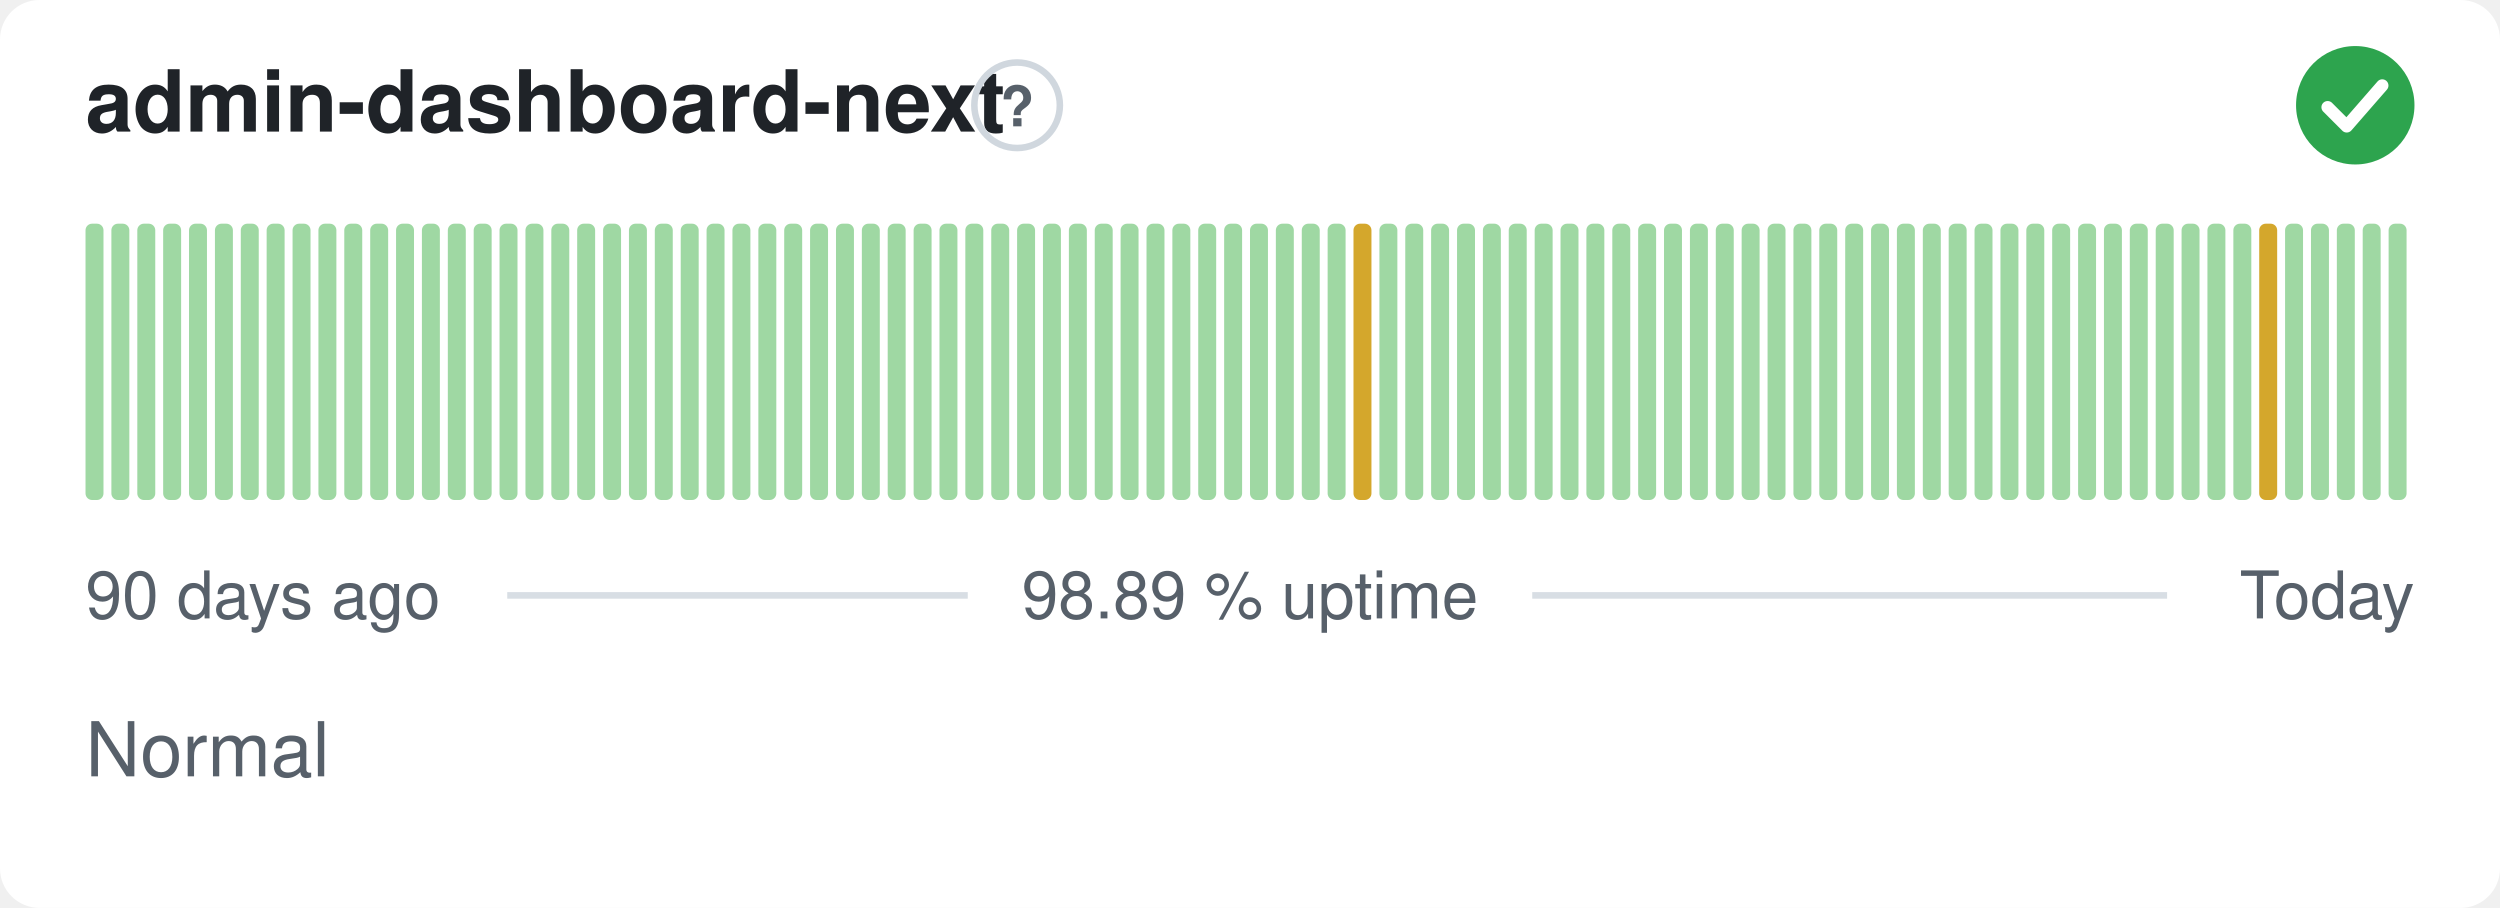
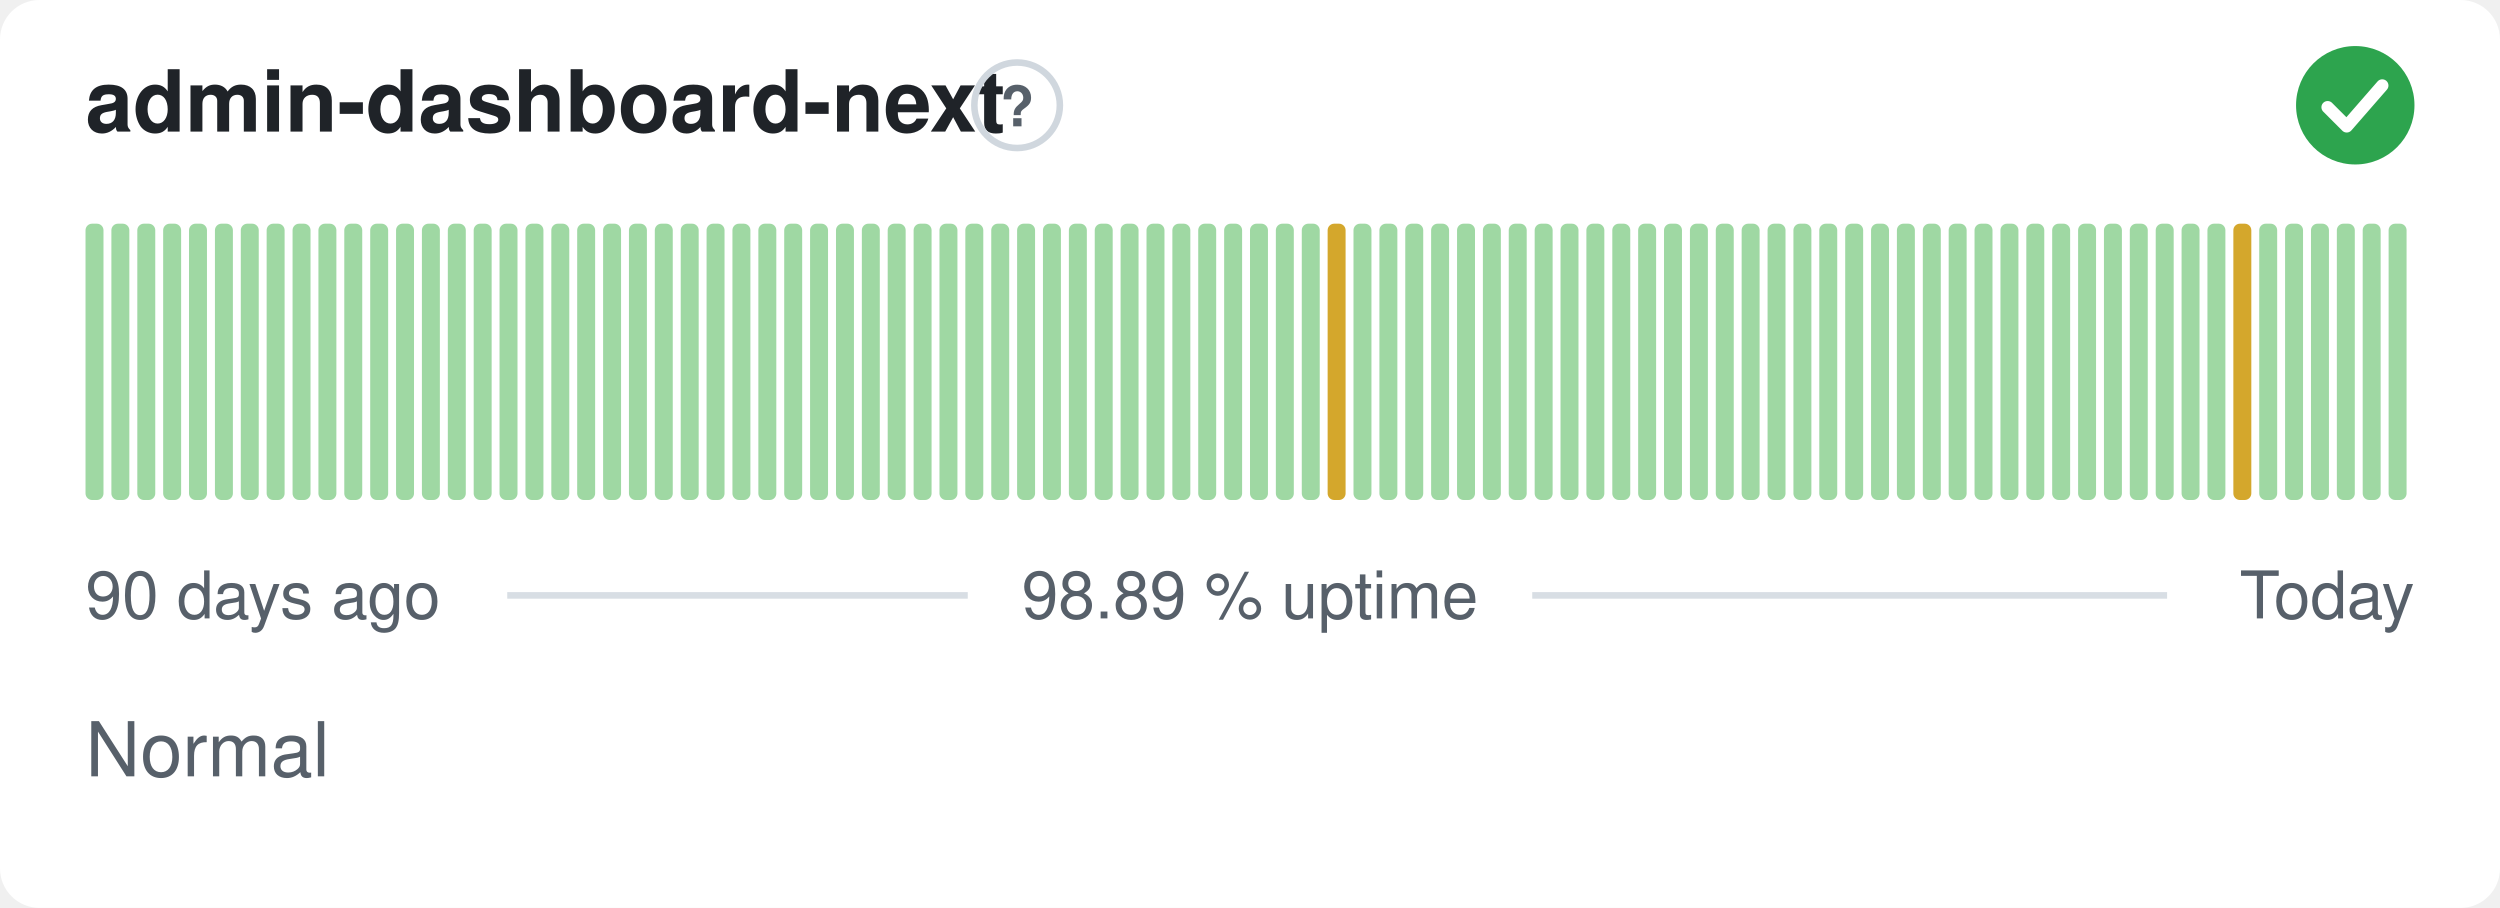
<svg xmlns="http://www.w3.org/2000/svg" width="380" height="138" viewBox="0 0 380 138" role="img" aria-label="admin-dashboard-next: Normal, 98.89 % uptime over the last 90 days" font-family="-apple-system,BlinkMacSystemFont,'Segoe UI',Helvetica,Arial,sans-serif">
  <style>
    @media (prefers-color-scheme: dark) {
      .bg { fill: #0d1117 }
      .title { fill: #e6edf3 }
      .muted { fill: #8b949e }
      .hint { stroke: #30363d }
      .rule { stroke: #30363d }
      .nodata { fill: #21262d }
    }
  </style>
  <rect class="bg" width="380" height="138" rx="6" fill="#ffffff" />
  <text class="title" x="13" y="20" font-size="13" font-weight="600" fill="#1f2328">admin-dashboard-next</text>
  <circle class="hint" cx="154.6" cy="16" r="6.5" fill="none" stroke="#d0d7de" stroke-width="1" />
  <text class="muted" x="154.6" y="19.2" text-anchor="middle" font-size="8.5" font-weight="700" fill="#57606a">?</text>
  <circle cx="358" cy="16" r="9" fill="#2da44e" />
  <path d="M353.80 16.30l2.90 2.90 5.40 -6.20" fill="none" stroke="#fff" stroke-width="1.89" stroke-linecap="round" stroke-linejoin="round" />
  <rect x="13.00" y="34.00" width="2.73" height="42.00" rx="1" fill="#9fd8a3" />
  <rect x="16.93" y="34.00" width="2.73" height="42.00" rx="1" fill="#9fd8a3" />
  <rect x="20.87" y="34.00" width="2.73" height="42.00" rx="1" fill="#9fd8a3" />
  <rect x="24.80" y="34.00" width="2.73" height="42.00" rx="1" fill="#9fd8a3" />
  <rect x="28.73" y="34.00" width="2.73" height="42.00" rx="1" fill="#9fd8a3" />
  <rect x="32.67" y="34.00" width="2.73" height="42.00" rx="1" fill="#9fd8a3" />
  <rect x="36.60" y="34.00" width="2.73" height="42.00" rx="1" fill="#9fd8a3" />
  <rect x="40.53" y="34.00" width="2.73" height="42.00" rx="1" fill="#9fd8a3" />
  <rect x="44.47" y="34.00" width="2.73" height="42.00" rx="1" fill="#9fd8a3" />
  <rect x="48.40" y="34.00" width="2.73" height="42.00" rx="1" fill="#9fd8a3" />
  <rect x="52.33" y="34.00" width="2.73" height="42.00" rx="1" fill="#9fd8a3" />
  <rect x="56.27" y="34.00" width="2.73" height="42.00" rx="1" fill="#9fd8a3" />
  <rect x="60.20" y="34.00" width="2.73" height="42.00" rx="1" fill="#9fd8a3" />
  <rect x="64.13" y="34.00" width="2.73" height="42.00" rx="1" fill="#9fd8a3" />
  <rect x="68.07" y="34.00" width="2.73" height="42.00" rx="1" fill="#9fd8a3" />
  <rect x="72.00" y="34.00" width="2.73" height="42.00" rx="1" fill="#9fd8a3" />
  <rect x="75.93" y="34.00" width="2.73" height="42.00" rx="1" fill="#9fd8a3" />
  <rect x="79.87" y="34.00" width="2.73" height="42.00" rx="1" fill="#9fd8a3" />
  <rect x="83.80" y="34.00" width="2.73" height="42.00" rx="1" fill="#9fd8a3" />
  <rect x="87.73" y="34.00" width="2.73" height="42.00" rx="1" fill="#9fd8a3" />
  <rect x="91.67" y="34.00" width="2.73" height="42.00" rx="1" fill="#9fd8a3" />
  <rect x="95.60" y="34.00" width="2.73" height="42.00" rx="1" fill="#9fd8a3" />
  <rect x="99.53" y="34.00" width="2.73" height="42.00" rx="1" fill="#9fd8a3" />
  <rect x="103.47" y="34.00" width="2.73" height="42.00" rx="1" fill="#9fd8a3" />
  <rect x="107.40" y="34.00" width="2.73" height="42.00" rx="1" fill="#9fd8a3" />
  <rect x="111.33" y="34.00" width="2.73" height="42.00" rx="1" fill="#9fd8a3" />
  <rect x="115.27" y="34.00" width="2.73" height="42.00" rx="1" fill="#9fd8a3" />
  <rect x="119.20" y="34.00" width="2.73" height="42.00" rx="1" fill="#9fd8a3" />
  <rect x="123.13" y="34.00" width="2.73" height="42.00" rx="1" fill="#9fd8a3" />
  <rect x="127.07" y="34.00" width="2.73" height="42.00" rx="1" fill="#9fd8a3" />
  <rect x="131.00" y="34.00" width="2.73" height="42.00" rx="1" fill="#9fd8a3" />
  <rect x="134.93" y="34.00" width="2.73" height="42.00" rx="1" fill="#9fd8a3" />
  <rect x="138.87" y="34.00" width="2.73" height="42.00" rx="1" fill="#9fd8a3" />
  <rect x="142.80" y="34.00" width="2.73" height="42.00" rx="1" fill="#9fd8a3" />
  <rect x="146.73" y="34.00" width="2.73" height="42.00" rx="1" fill="#9fd8a3" />
  <rect x="150.67" y="34.00" width="2.73" height="42.00" rx="1" fill="#9fd8a3" />
  <rect x="154.60" y="34.00" width="2.73" height="42.00" rx="1" fill="#9fd8a3" />
  <rect x="158.53" y="34.00" width="2.73" height="42.00" rx="1" fill="#9fd8a3" />
  <rect x="162.47" y="34.00" width="2.73" height="42.00" rx="1" fill="#9fd8a3" />
  <rect x="166.40" y="34.00" width="2.73" height="42.00" rx="1" fill="#9fd8a3" />
  <rect x="170.33" y="34.00" width="2.73" height="42.00" rx="1" fill="#9fd8a3" />
  <rect x="174.27" y="34.00" width="2.73" height="42.00" rx="1" fill="#9fd8a3" />
  <rect x="178.20" y="34.00" width="2.73" height="42.00" rx="1" fill="#9fd8a3" />
  <rect x="182.13" y="34.00" width="2.73" height="42.00" rx="1" fill="#9fd8a3" />
  <rect x="186.07" y="34.00" width="2.73" height="42.00" rx="1" fill="#9fd8a3" />
  <rect x="190.00" y="34.00" width="2.73" height="42.00" rx="1" fill="#9fd8a3" />
  <rect x="193.93" y="34.00" width="2.73" height="42.00" rx="1" fill="#9fd8a3" />
  <rect x="197.87" y="34.00" width="2.73" height="42.00" rx="1" fill="#9fd8a3" />
-   <rect x="201.80" y="34.00" width="2.73" height="42.00" rx="1" fill="#9fd8a3" />
-   <rect x="205.73" y="34.00" width="2.73" height="42.00" rx="1" fill="#d4a72c" />
+   <rect x="201.80" y="34.00" width="2.73" height="42.00" rx="1" fill="#d4a72c" />
+   <rect x="205.73" y="34.00" width="2.73" height="42.00" rx="1" fill="#9fd8a3" />
  <rect x="209.67" y="34.00" width="2.73" height="42.00" rx="1" fill="#9fd8a3" />
  <rect x="213.60" y="34.00" width="2.73" height="42.00" rx="1" fill="#9fd8a3" />
  <rect x="217.53" y="34.00" width="2.73" height="42.00" rx="1" fill="#9fd8a3" />
  <rect x="221.47" y="34.00" width="2.73" height="42.00" rx="1" fill="#9fd8a3" />
  <rect x="225.40" y="34.00" width="2.73" height="42.00" rx="1" fill="#9fd8a3" />
  <rect x="229.33" y="34.00" width="2.73" height="42.00" rx="1" fill="#9fd8a3" />
  <rect x="233.27" y="34.00" width="2.73" height="42.00" rx="1" fill="#9fd8a3" />
  <rect x="237.20" y="34.00" width="2.73" height="42.00" rx="1" fill="#9fd8a3" />
  <rect x="241.13" y="34.00" width="2.73" height="42.00" rx="1" fill="#9fd8a3" />
  <rect x="245.07" y="34.00" width="2.73" height="42.00" rx="1" fill="#9fd8a3" />
  <rect x="249.00" y="34.00" width="2.73" height="42.00" rx="1" fill="#9fd8a3" />
  <rect x="252.93" y="34.00" width="2.73" height="42.00" rx="1" fill="#9fd8a3" />
  <rect x="256.87" y="34.00" width="2.73" height="42.00" rx="1" fill="#9fd8a3" />
  <rect x="260.80" y="34.00" width="2.73" height="42.00" rx="1" fill="#9fd8a3" />
  <rect x="264.73" y="34.00" width="2.73" height="42.00" rx="1" fill="#9fd8a3" />
  <rect x="268.67" y="34.00" width="2.73" height="42.00" rx="1" fill="#9fd8a3" />
  <rect x="272.60" y="34.00" width="2.73" height="42.00" rx="1" fill="#9fd8a3" />
  <rect x="276.53" y="34.00" width="2.73" height="42.00" rx="1" fill="#9fd8a3" />
  <rect x="280.47" y="34.00" width="2.73" height="42.00" rx="1" fill="#9fd8a3" />
  <rect x="284.40" y="34.00" width="2.73" height="42.00" rx="1" fill="#9fd8a3" />
  <rect x="288.33" y="34.00" width="2.73" height="42.00" rx="1" fill="#9fd8a3" />
  <rect x="292.27" y="34.00" width="2.73" height="42.00" rx="1" fill="#9fd8a3" />
  <rect x="296.20" y="34.00" width="2.73" height="42.00" rx="1" fill="#9fd8a3" />
  <rect x="300.13" y="34.00" width="2.73" height="42.00" rx="1" fill="#9fd8a3" />
  <rect x="304.07" y="34.00" width="2.73" height="42.00" rx="1" fill="#9fd8a3" />
  <rect x="308.00" y="34.00" width="2.73" height="42.00" rx="1" fill="#9fd8a3" />
  <rect x="311.93" y="34.00" width="2.73" height="42.00" rx="1" fill="#9fd8a3" />
  <rect x="315.87" y="34.00" width="2.73" height="42.00" rx="1" fill="#9fd8a3" />
  <rect x="319.80" y="34.00" width="2.73" height="42.00" rx="1" fill="#9fd8a3" />
  <rect x="323.73" y="34.00" width="2.73" height="42.00" rx="1" fill="#9fd8a3" />
  <rect x="327.67" y="34.00" width="2.73" height="42.00" rx="1" fill="#9fd8a3" />
  <rect x="331.60" y="34.00" width="2.73" height="42.00" rx="1" fill="#9fd8a3" />
  <rect x="335.53" y="34.00" width="2.73" height="42.00" rx="1" fill="#9fd8a3" />
-   <rect x="339.47" y="34.00" width="2.73" height="42.00" rx="1" fill="#9fd8a3" />
-   <rect x="343.40" y="34.00" width="2.73" height="42.00" rx="1" fill="#d4a72c" />
+   <rect x="339.47" y="34.00" width="2.73" height="42.00" rx="1" fill="#d4a72c" />
+   <rect x="343.40" y="34.00" width="2.73" height="42.00" rx="1" fill="#9fd8a3" />
  <rect x="347.33" y="34.00" width="2.73" height="42.00" rx="1" fill="#9fd8a3" />
  <rect x="351.27" y="34.00" width="2.73" height="42.00" rx="1" fill="#9fd8a3" />
  <rect x="355.20" y="34.00" width="2.73" height="42.00" rx="1" fill="#9fd8a3" />
  <rect x="359.13" y="34.00" width="2.73" height="42.00" rx="1" fill="#9fd8a3" />
  <rect x="363.07" y="34.00" width="2.73" height="42.00" rx="1" fill="#9fd8a3" />
  <text class="muted" x="13" y="94" font-size="10" fill="#57606a">90 days ago</text>
  <text class="muted" x="190" y="94" text-anchor="middle" font-size="10" fill="#57606a">98.89 % uptime</text>
  <text class="muted" x="367" y="94" text-anchor="end" font-size="10" fill="#57606a">Today</text>
  <line class="rule" x1="77.1" y1="90.5" x2="147.1" y2="90.5" stroke="#d8dee4" stroke-width="1" />
  <line class="rule" x1="232.9" y1="90.5" x2="329.4" y2="90.5" stroke="#d8dee4" stroke-width="1" />
  <text class="muted" x="13" y="118" font-size="11.5" fill="#57606a">Normal</text>
</svg>
